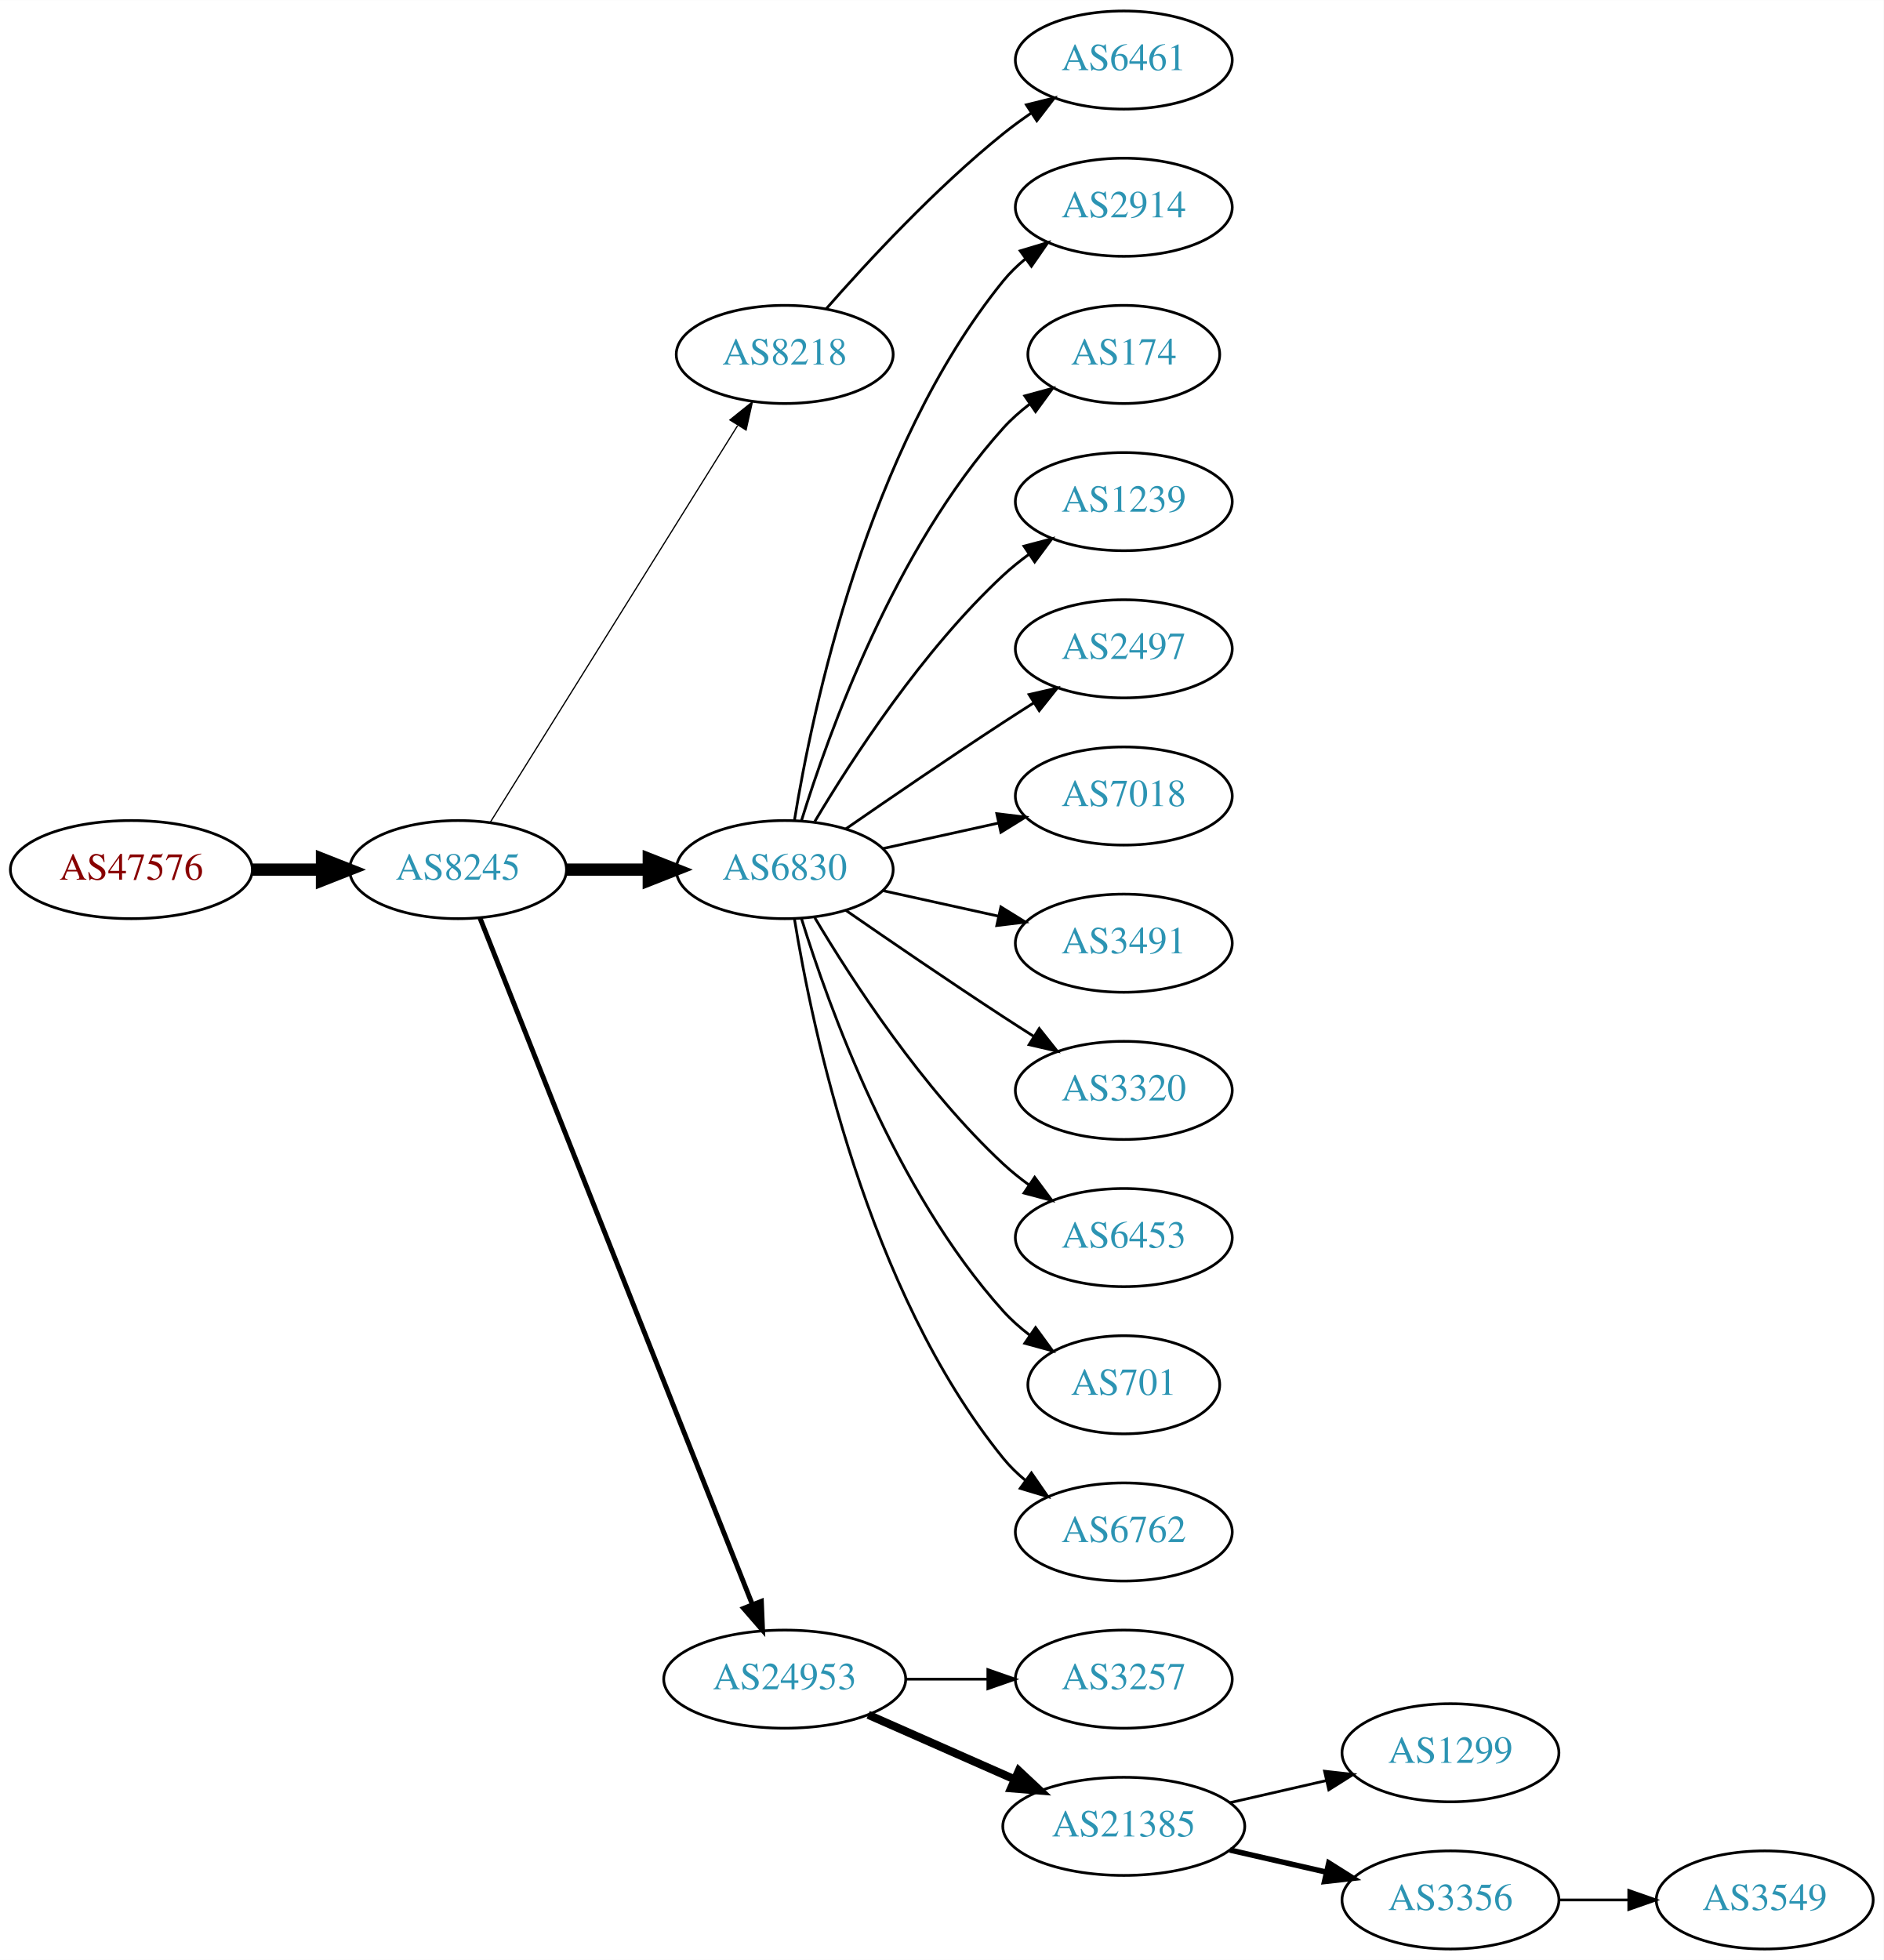
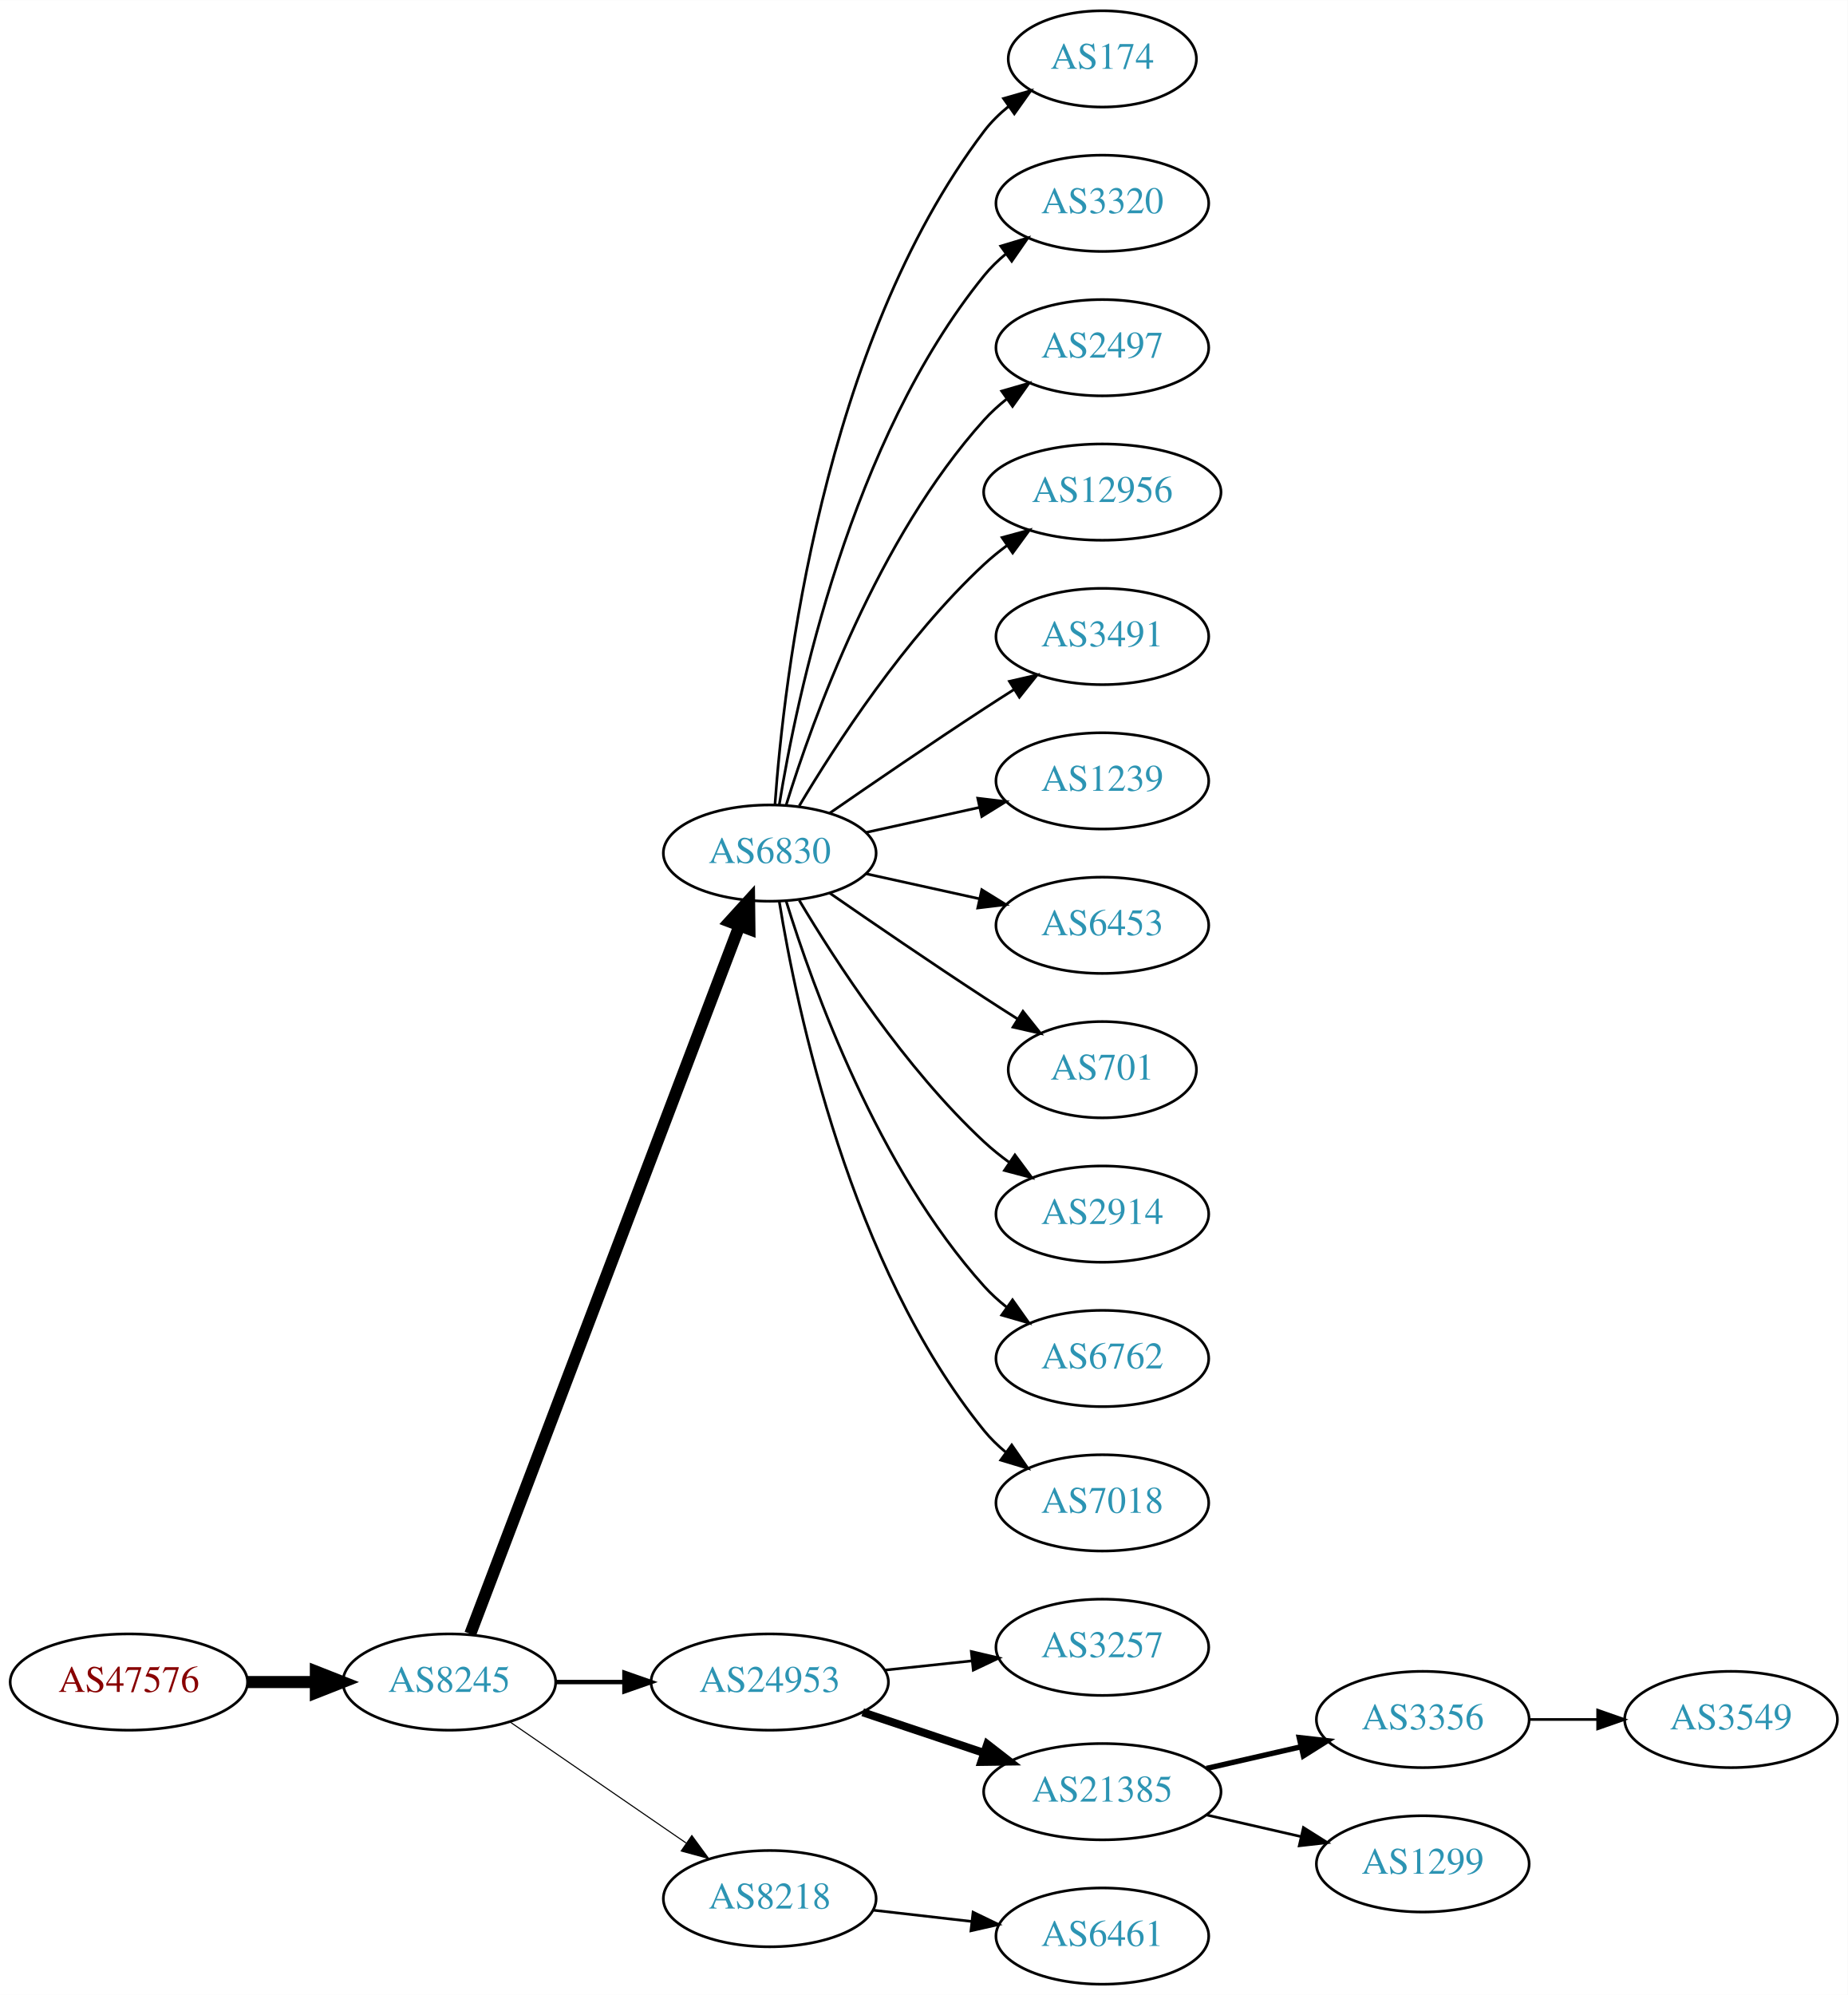
- <svg xmlns="http://www.w3.org/2000/svg" xmlns:xlink="http://www.w3.org/1999/xlink" width="691pt" height="719pt" viewBox="0.00 0.00 691.06 719.00">
-   <g id="graph0" class="graph" transform="scale(1 1) rotate(0) translate(4 715)">
-     <polygon fill="white" stroke="none" points="-4,4 -4,-715 687.055,-715 687.055,4 -4,4" />
+ <svg xmlns="http://www.w3.org/2000/svg" xmlns:xlink="http://www.w3.org/1999/xlink" width="691pt" height="746pt" viewBox="0.00 0.00 691.06 746.00">
+   <g id="graph0" class="graph" transform="scale(1 1) rotate(0) translate(4 742)">
+     <polygon fill="white" stroke="none" points="-4,4 -4,-742 687.055,-742 687.055,4 -4,4" />
    <g id="node1" class="node">
      <g id="a_node1">
        <a xlink:href="/asn/47576" xlink:title="AS47576 ~ NETZWARE-AS [AT]">
-           <ellipse fill="#ffffff" stroke="black" cx="44.196" cy="-396" rx="44.393" ry="18" />
-           <text text-anchor="middle" x="44.196" y="-392.3" font-family="Times,serif" font-size="14.00" fill="#880000">AS47576</text>
+           <ellipse fill="#ffffff" stroke="black" cx="44.196" cy="-113" rx="44.393" ry="18" />
+           <text text-anchor="middle" x="44.196" y="-109.3" font-family="Times,serif" font-size="14.00" fill="#880000">AS47576</text>
        </a>
      </g>
    </g>
    <g id="node2" class="node">
      <g id="a_node2">
        <a xlink:href="/asn/8245" xlink:title="AS8245 ~ Video-Broadcast GmbH [AT]">
-           <ellipse fill="#ffffff" stroke="black" cx="164.039" cy="-396" rx="39.794" ry="18" />
-           <text text-anchor="middle" x="164.039" y="-392.3" font-family="Times,serif" font-size="14.00" fill="#2c94b3">AS8245</text>
+           <ellipse fill="#ffffff" stroke="black" cx="164.039" cy="-113" rx="39.794" ry="18" />
+           <text text-anchor="middle" x="164.039" y="-109.3" font-family="Times,serif" font-size="14.00" fill="#2c94b3">AS8245</text>
        </a>
      </g>
    </g>
    <g id="edge1" class="edge">
-       <path fill="none" stroke="black" stroke-width="4.5" d="M88.407,-396C96.72,-396 105.482,-396 113.965,-396" />
-       <polygon fill="black" stroke="black" stroke-width="4.5" points="114.123,-399.938 124.123,-396 114.123,-392.063 114.123,-399.938" />
+       <path fill="none" stroke="black" stroke-width="4.5" d="M88.407,-113C96.72,-113 105.482,-113 113.965,-113" />
+       <polygon fill="black" stroke="black" stroke-width="4.5" points="114.123,-116.938 124.123,-113 114.123,-109.063 114.123,-116.938" />
    </g>
    <g id="node3" class="node">
      <g id="a_node3">
-         <a xlink:href="/asn/8218" xlink:title="AS8218 ~ legacy Neotelecoms [FR]">
-           <ellipse fill="#ffffff" stroke="black" cx="283.881" cy="-585" rx="39.794" ry="18" />
-           <text text-anchor="middle" x="283.881" y="-581.3" font-family="Times,serif" font-size="14.00" fill="#2c94b3">AS8218</text>
+         <a xlink:href="/asn/6830" xlink:title="AS6830 ~ LGI-UPC [AT]">
+           <ellipse fill="#ffffff" stroke="black" cx="283.881" cy="-423" rx="39.794" ry="18" />
+           <text text-anchor="middle" x="283.881" y="-419.3" font-family="Times,serif" font-size="14.00" fill="#2c94b3">AS6830</text>
        </a>
      </g>
    </g>
    <g id="edge2" class="edge">
-       <path fill="none" stroke="black" stroke-width="0.45" d="M175.914,-413.442C196.697,-446.775 242.158,-519.686 266.586,-558.866" />
-       <polygon fill="black" stroke="black" stroke-width="0.45" points="263.771,-560.966 272.032,-567.6 269.711,-557.263 263.771,-560.966" />
+       <path fill="none" stroke="black" stroke-width="4.5" d="M171.884,-131.007C191.66,-183.03 248.963,-333.773 272.55,-395.824" />
+       <polygon fill="black" stroke="black" stroke-width="4.5" points="268.93,-397.381 276.164,-405.33 276.291,-394.583 268.93,-397.381" />
    </g>
    <g id="node4" class="node">
      <g id="a_node4">
-         <a xlink:href="/asn/6830" xlink:title="AS6830 ~ LGI-UPC [AT]">
-           <ellipse fill="#ffffff" stroke="black" cx="283.881" cy="-396" rx="39.794" ry="18" />
-           <text text-anchor="middle" x="283.881" y="-392.3" font-family="Times,serif" font-size="14.00" fill="#2c94b3">AS6830</text>
+         <a xlink:href="/asn/24953" xlink:title="AS24953 ~ AS MACRO: AS-24953 (customers) [AT]">
+           <ellipse fill="#ffffff" stroke="black" cx="283.881" cy="-113" rx="44.393" ry="18" />
+           <text text-anchor="middle" x="283.881" y="-109.3" font-family="Times,serif" font-size="14.00" fill="#2c94b3">AS24953</text>
        </a>
      </g>
    </g>
    <g id="edge3" class="edge">
-       <path fill="none" stroke="black" stroke-width="4.5" d="M203.951,-396C213.505,-396 223.854,-396 233.817,-396" />
-       <polygon fill="black" stroke="black" stroke-width="4.5" points="234.009,-399.938 244.009,-396 234.009,-392.063 234.009,-399.938" />
+       <path fill="none" stroke="black" stroke-width="1.636" d="M203.951,-113C212.054,-113 220.729,-113 229.255,-113" />
+       <polygon fill="black" stroke="black" stroke-width="1.636" points="229.533,-116.5 239.533,-113 229.533,-109.5 229.533,-116.5" />
    </g>
    <g id="node5" class="node">
      <g id="a_node5">
-         <a xlink:href="/asn/24953" xlink:title="AS24953 ~ AS MACRO: AS-24953 (customers) [AT]">
-           <ellipse fill="#ffffff" stroke="black" cx="283.881" cy="-99" rx="44.393" ry="18" />
-           <text text-anchor="middle" x="283.881" y="-95.3" font-family="Times,serif" font-size="14.00" fill="#2c94b3">AS24953</text>
+         <a xlink:href="/asn/8218" xlink:title="AS8218 ~ legacy Neotelecoms [FR]">
+           <ellipse fill="#ffffff" stroke="black" cx="283.881" cy="-32" rx="39.794" ry="18" />
+           <text text-anchor="middle" x="283.881" y="-28.3" font-family="Times,serif" font-size="14.00" fill="#2c94b3">AS8218</text>
        </a>
      </g>
    </g>
    <g id="edge4" class="edge">
-       <path fill="none" stroke="black" stroke-width="1.8" d="M172.057,-378.311C191.824,-328.493 248.066,-186.746 271.944,-126.564" />
-       <polygon fill="black" stroke="black" stroke-width="1.8" points="275.315,-127.558 275.75,-116.972 268.809,-124.976 275.315,-127.558" />
+       <path fill="none" stroke="black" stroke-width="0.409" d="M186.653,-98.143C205.141,-85.435 231.955,-67.004 252.585,-52.825" />
+       <polygon fill="black" stroke="black" stroke-width="0.409" points="254.747,-55.586 261.005,-47.037 250.781,-49.817 254.747,-55.586" />
    </g>
    <g id="node6" class="node">
      <g id="a_node6">
-         <a xlink:href="/asn/6461" xlink:title="AS6461 ~ Zayo Bandwidth [US]">
-           <ellipse fill="#ffffff" stroke="black" cx="408.273" cy="-693" rx="39.794" ry="18" />
-           <text text-anchor="middle" x="408.273" y="-689.3" font-family="Times,serif" font-size="14.00" fill="#2c94b3">AS6461</text>
+         <a xlink:href="/asn/174" xlink:title="AS174 ~ Cogent Communications [US]">
+           <ellipse fill="#ffffff" stroke="black" cx="408.273" cy="-720" rx="35.194" ry="18" />
+           <text text-anchor="middle" x="408.273" y="-716.3" font-family="Times,serif" font-size="14.00" fill="#2c94b3">AS174</text>
        </a>
      </g>
    </g>
    <g id="edge5" class="edge">
-       <path fill="none" stroke="black" d="M299.033,-601.663C314.135,-618.894 339.256,-646.024 364.077,-666 367.333,-668.62 370.858,-671.192 374.442,-673.646" />
-       <polygon fill="black" stroke="black" points="372.53,-676.577 382.815,-679.121 376.361,-670.719 372.53,-676.577" />
+       <path fill="none" stroke="black" d="M285.83,-441.036C289.116,-487.457 303.426,-613.007 364.077,-693 366.662,-696.409 369.812,-699.494 373.222,-702.255" />
+       <polygon fill="black" stroke="black" points="371.32,-705.196 381.506,-708.112 375.361,-699.481 371.32,-705.196" />
    </g>
    <g id="node7" class="node">
      <g id="a_node7">
-         <a xlink:href="/asn/2914" xlink:title="AS2914 ~ NTT America, Inc. [US]">
-           <ellipse fill="#ffffff" stroke="black" cx="408.273" cy="-639" rx="39.794" ry="18" />
-           <text text-anchor="middle" x="408.273" y="-635.3" font-family="Times,serif" font-size="14.00" fill="#2c94b3">AS2914</text>
+         <a xlink:href="/asn/3320" xlink:title="AS3320 ~ DTAG [DE]">
+           <ellipse fill="#ffffff" stroke="black" cx="408.273" cy="-666" rx="39.794" ry="18" />
+           <text text-anchor="middle" x="408.273" y="-662.3" font-family="Times,serif" font-size="14.00" fill="#2c94b3">AS3320</text>
        </a>
      </g>
    </g>
    <g id="edge6" class="edge">
-       <path fill="none" stroke="black" d="M287.462,-414.178C293.917,-453.997 313.988,-550.286 364.077,-612 366.446,-614.918 369.219,-617.612 372.196,-620.075" />
-       <polygon fill="black" stroke="black" points="370.271,-623.003 380.418,-626.052 374.387,-617.341 370.271,-623.003" />
+       <path fill="none" stroke="black" d="M287.462,-441.178C293.917,-480.997 313.988,-577.286 364.077,-639 366.446,-641.918 369.219,-644.612 372.196,-647.075" />
+       <polygon fill="black" stroke="black" points="370.271,-650.003 380.418,-653.052 374.387,-644.341 370.271,-650.003" />
    </g>
    <g id="node8" class="node">
      <g id="a_node8">
-         <a xlink:href="/asn/174" xlink:title="AS174 ~ Cogent Communications [US]">
-           <ellipse fill="#ffffff" stroke="black" cx="408.273" cy="-585" rx="35.194" ry="18" />
-           <text text-anchor="middle" x="408.273" y="-581.3" font-family="Times,serif" font-size="14.00" fill="#2c94b3">AS174</text>
+         <a xlink:href="/asn/2497" xlink:title="AS2497 ~ Internet Initiative Japan Inc. [JP]">
+           <ellipse fill="#ffffff" stroke="black" cx="408.273" cy="-612" rx="39.794" ry="18" />
+           <text text-anchor="middle" x="408.273" y="-608.3" font-family="Times,serif" font-size="14.00" fill="#2c94b3">AS2497</text>
        </a>
      </g>
    </g>
    <g id="edge7" class="edge">
-       <path fill="none" stroke="black" d="M290.019,-413.94C299.922,-445.979 324.259,-513.812 364.077,-558 366.941,-561.178 370.265,-564.119 373.773,-566.8" />
-       <polygon fill="black" stroke="black" points="371.939,-569.786 382.162,-572.569 375.906,-564.018 371.939,-569.786" />
+       <path fill="none" stroke="black" d="M290.019,-440.94C299.922,-472.979 324.259,-540.812 364.077,-585 366.593,-587.792 369.465,-590.401 372.504,-592.812" />
+       <polygon fill="black" stroke="black" points="370.633,-595.776 380.812,-598.715 374.687,-590.07 370.633,-595.776" />
    </g>
    <g id="node9" class="node">
      <g id="a_node9">
-         <a xlink:href="/asn/1239" xlink:title="AS1239 ~ Sprint [US]">
-           <ellipse fill="#ffffff" stroke="black" cx="408.273" cy="-531" rx="39.794" ry="18" />
-           <text text-anchor="middle" x="408.273" y="-527.3" font-family="Times,serif" font-size="14.00" fill="#2c94b3">AS1239</text>
+         <a xlink:href="/asn/12956" xlink:title="AS12956 ~ TELXIUS [ES]">
+           <ellipse fill="#ffffff" stroke="black" cx="408.273" cy="-558" rx="44.393" ry="18" />
+           <text text-anchor="middle" x="408.273" y="-554.3" font-family="Times,serif" font-size="14.00" fill="#2c94b3">AS12956</text>
        </a>
      </g>
    </g>
    <g id="edge8" class="edge">
-       <path fill="none" stroke="black" d="M294.927,-413.671C308.498,-436.472 334.43,-476.472 364.077,-504 366.984,-506.699 370.197,-509.28 373.521,-511.703" />
-       <polygon fill="black" stroke="black" points="371.656,-514.667 381.899,-517.375 375.58,-508.87 371.656,-514.667" />
+       <path fill="none" stroke="black" d="M294.927,-440.671C308.498,-463.472 334.43,-503.472 364.077,-531 366.684,-533.42 369.537,-535.746 372.496,-537.948" />
+       <polygon fill="black" stroke="black" points="370.774,-541.012 380.996,-543.8 374.744,-535.246 370.774,-541.012" />
    </g>
    <g id="node10" class="node">
      <g id="a_node10">
-         <a xlink:href="/asn/2497" xlink:title="AS2497 ~ Internet Initiative Japan Inc. [JP]">
-           <ellipse fill="#ffffff" stroke="black" cx="408.273" cy="-477" rx="39.794" ry="18" />
-           <text text-anchor="middle" x="408.273" y="-473.3" font-family="Times,serif" font-size="14.00" fill="#2c94b3">AS2497</text>
+         <a xlink:href="/asn/3491" xlink:title="AS3491 ~ PCCW Global, Inc. [US]">
+           <ellipse fill="#ffffff" stroke="black" cx="408.273" cy="-504" rx="39.794" ry="18" />
+           <text text-anchor="middle" x="408.273" y="-500.3" font-family="Times,serif" font-size="14.00" fill="#2c94b3">AS3491</text>
        </a>
      </g>
    </g>
    <g id="edge9" class="edge">
-       <path fill="none" stroke="black" d="M306.238,-410.901C322.089,-421.877 344.292,-437.079 364.077,-450 367.659,-452.339 371.43,-454.759 375.19,-457.144" />
-       <polygon fill="black" stroke="black" points="373.523,-460.231 383.851,-462.596 377.252,-454.307 373.523,-460.231" />
+       <path fill="none" stroke="black" d="M306.238,-437.901C322.089,-448.877 344.292,-464.079 364.077,-477 367.659,-479.339 371.43,-481.759 375.19,-484.144" />
+       <polygon fill="black" stroke="black" points="373.523,-487.231 383.851,-489.596 377.252,-481.307 373.523,-487.231" />
    </g>
    <g id="node11" class="node">
      <g id="a_node11">
-         <a xlink:href="/asn/7018" xlink:title="AS7018 ~ AT&amp;T Services, Inc. [US]">
-           <ellipse fill="#ffffff" stroke="black" cx="408.273" cy="-423" rx="39.794" ry="18" />
-           <text text-anchor="middle" x="408.273" y="-419.3" font-family="Times,serif" font-size="14.00" fill="#2c94b3">AS7018</text>
+         <a xlink:href="/asn/1239" xlink:title="AS1239 ~ Sprint [US]">
+           <ellipse fill="#ffffff" stroke="black" cx="408.273" cy="-450" rx="39.794" ry="18" />
+           <text text-anchor="middle" x="408.273" y="-446.3" font-family="Times,serif" font-size="14.00" fill="#2c94b3">AS1239</text>
        </a>
      </g>
    </g>
    <g id="edge10" class="edge">
-       <path fill="none" stroke="black" d="M319.954,-403.737C333.141,-406.646 348.321,-409.995 362.287,-413.076" />
-       <polygon fill="black" stroke="black" points="361.676,-416.525 372.196,-415.262 363.184,-409.69 361.676,-416.525" />
+       <path fill="none" stroke="black" d="M319.954,-430.737C333.141,-433.646 348.321,-436.995 362.287,-440.076" />
+       <polygon fill="black" stroke="black" points="361.676,-443.525 372.196,-442.262 363.184,-436.69 361.676,-443.525" />
    </g>
    <g id="node12" class="node">
      <g id="a_node12">
-         <a xlink:href="/asn/3491" xlink:title="AS3491 ~ PCCW Global, Inc. [US]">
-           <ellipse fill="#ffffff" stroke="black" cx="408.273" cy="-369" rx="39.794" ry="18" />
-           <text text-anchor="middle" x="408.273" y="-365.3" font-family="Times,serif" font-size="14.00" fill="#2c94b3">AS3491</text>
+         <a xlink:href="/asn/6453" xlink:title="AS6453 ~ TATA COMMUNICATIONS (AMERICA) INC [US]">
+           <ellipse fill="#ffffff" stroke="black" cx="408.273" cy="-396" rx="39.794" ry="18" />
+           <text text-anchor="middle" x="408.273" y="-392.3" font-family="Times,serif" font-size="14.00" fill="#2c94b3">AS6453</text>
        </a>
      </g>
    </g>
    <g id="edge11" class="edge">
-       <path fill="none" stroke="black" d="M319.954,-388.263C333.141,-385.354 348.321,-382.005 362.287,-378.924" />
-       <polygon fill="black" stroke="black" points="363.184,-382.31 372.196,-376.738 361.676,-375.475 363.184,-382.31" />
+       <path fill="none" stroke="black" d="M319.954,-415.263C333.141,-412.354 348.321,-409.005 362.287,-405.924" />
+       <polygon fill="black" stroke="black" points="363.184,-409.31 372.196,-403.738 361.676,-402.475 363.184,-409.31" />
    </g>
    <g id="node13" class="node">
      <g id="a_node13">
-         <a xlink:href="/asn/3320" xlink:title="AS3320 ~ DTAG [DE]">
-           <ellipse fill="#ffffff" stroke="black" cx="408.273" cy="-315" rx="39.794" ry="18" />
-           <text text-anchor="middle" x="408.273" y="-311.3" font-family="Times,serif" font-size="14.00" fill="#2c94b3">AS3320</text>
+         <a xlink:href="/asn/701" xlink:title="AS701 ~ UUNET [US]">
+           <ellipse fill="#ffffff" stroke="black" cx="408.273" cy="-342" rx="35.194" ry="18" />
+           <text text-anchor="middle" x="408.273" y="-338.3" font-family="Times,serif" font-size="14.00" fill="#2c94b3">AS701</text>
        </a>
      </g>
    </g>
    <g id="edge12" class="edge">
-       <path fill="none" stroke="black" d="M306.238,-381.099C322.089,-370.123 344.292,-354.921 364.077,-342 367.659,-339.661 371.43,-337.241 375.19,-334.856" />
-       <polygon fill="black" stroke="black" points="377.252,-337.693 383.851,-329.404 373.523,-331.769 377.252,-337.693" />
+       <path fill="none" stroke="black" d="M306.238,-408.099C322.089,-397.123 344.292,-381.921 364.077,-369 368.122,-366.358 372.407,-363.615 376.647,-360.933" />
+       <polygon fill="black" stroke="black" points="378.584,-363.85 385.191,-355.568 374.861,-357.921 378.584,-363.85" />
    </g>
    <g id="node14" class="node">
      <g id="a_node14">
-         <a xlink:href="/asn/6453" xlink:title="AS6453 ~ TATA COMMUNICATIONS (AMERICA) INC [US]">
-           <ellipse fill="#ffffff" stroke="black" cx="408.273" cy="-261" rx="39.794" ry="18" />
-           <text text-anchor="middle" x="408.273" y="-257.3" font-family="Times,serif" font-size="14.00" fill="#2c94b3">AS6453</text>
+         <a xlink:href="/asn/2914" xlink:title="AS2914 ~ NTT America, Inc. [US]">
+           <ellipse fill="#ffffff" stroke="black" cx="408.273" cy="-288" rx="39.794" ry="18" />
+           <text text-anchor="middle" x="408.273" y="-284.3" font-family="Times,serif" font-size="14.00" fill="#2c94b3">AS2914</text>
        </a>
      </g>
    </g>
    <g id="edge13" class="edge">
-       <path fill="none" stroke="black" d="M294.927,-378.329C308.498,-355.528 334.43,-315.528 364.077,-288 366.984,-285.301 370.197,-282.72 373.521,-280.297" />
-       <polygon fill="black" stroke="black" points="375.58,-283.13 381.899,-274.625 371.656,-277.333 375.58,-283.13" />
+       <path fill="none" stroke="black" d="M294.927,-405.329C308.498,-382.528 334.43,-342.528 364.077,-315 366.984,-312.301 370.197,-309.72 373.521,-307.297" />
+       <polygon fill="black" stroke="black" points="375.58,-310.13 381.899,-301.625 371.656,-304.333 375.58,-310.13" />
    </g>
    <g id="node15" class="node">
      <g id="a_node15">
-         <a xlink:href="/asn/701" xlink:title="AS701 ~ UUNET [US]">
-           <ellipse fill="#ffffff" stroke="black" cx="408.273" cy="-207" rx="35.194" ry="18" />
-           <text text-anchor="middle" x="408.273" y="-203.3" font-family="Times,serif" font-size="14.00" fill="#2c94b3">AS701</text>
+         <a xlink:href="/asn/6762" xlink:title="AS6762 ~ TELECOM ITALIA SPARKLE S.p.A. [IT]">
+           <ellipse fill="#ffffff" stroke="black" cx="408.273" cy="-234" rx="39.794" ry="18" />
+           <text text-anchor="middle" x="408.273" y="-230.3" font-family="Times,serif" font-size="14.00" fill="#2c94b3">AS6762</text>
        </a>
      </g>
    </g>
    <g id="edge14" class="edge">
-       <path fill="none" stroke="black" d="M290.019,-378.06C299.922,-346.021 324.259,-278.188 364.077,-234 366.941,-230.822 370.265,-227.881 373.773,-225.2" />
-       <polygon fill="black" stroke="black" points="375.906,-227.982 382.162,-219.431 371.939,-222.214 375.906,-227.982" />
+       <path fill="none" stroke="black" d="M290.019,-405.06C299.922,-373.021 324.259,-305.188 364.077,-261 366.593,-258.208 369.465,-255.599 372.504,-253.188" />
+       <polygon fill="black" stroke="black" points="374.687,-255.93 380.812,-247.285 370.633,-250.224 374.687,-255.93" />
    </g>
    <g id="node16" class="node">
      <g id="a_node16">
-         <a xlink:href="/asn/6762" xlink:title="AS6762 ~ TELECOM ITALIA SPARKLE S.p.A. [IT]">
-           <ellipse fill="#ffffff" stroke="black" cx="408.273" cy="-153" rx="39.794" ry="18" />
-           <text text-anchor="middle" x="408.273" y="-149.3" font-family="Times,serif" font-size="14.00" fill="#2c94b3">AS6762</text>
+         <a xlink:href="/asn/7018" xlink:title="AS7018 ~ AT&amp;T Services, Inc. [US]">
+           <ellipse fill="#ffffff" stroke="black" cx="408.273" cy="-180" rx="39.794" ry="18" />
+           <text text-anchor="middle" x="408.273" y="-176.3" font-family="Times,serif" font-size="14.00" fill="#2c94b3">AS7018</text>
        </a>
      </g>
    </g>
    <g id="edge15" class="edge">
-       <path fill="none" stroke="black" d="M287.462,-377.822C293.917,-338.003 313.988,-241.714 364.077,-180 366.446,-177.082 369.219,-174.388 372.196,-171.925" />
-       <polygon fill="black" stroke="black" points="374.387,-174.659 380.418,-165.948 370.271,-168.997 374.387,-174.659" />
+       <path fill="none" stroke="black" d="M287.462,-404.822C293.917,-365.003 313.988,-268.714 364.077,-207 366.446,-204.082 369.219,-201.388 372.196,-198.925" />
+       <polygon fill="black" stroke="black" points="374.387,-201.659 380.418,-192.948 370.271,-195.997 374.387,-201.659" />
    </g>
    <g id="node17" class="node">
      <g id="a_node17">
        <a xlink:href="/asn/3257" xlink:title="AS3257 ~ GTT [DE]">
-           <ellipse fill="#ffffff" stroke="black" cx="408.273" cy="-99" rx="39.794" ry="18" />
-           <text text-anchor="middle" x="408.273" y="-95.3" font-family="Times,serif" font-size="14.00" fill="#2c94b3">AS3257</text>
+           <ellipse fill="#ffffff" stroke="black" cx="408.273" cy="-126" rx="39.794" ry="18" />
+           <text text-anchor="middle" x="408.273" y="-122.3" font-family="Times,serif" font-size="14.00" fill="#2c94b3">AS3257</text>
        </a>
      </g>
    </g>
    <g id="edge16" class="edge">
-       <path fill="none" stroke="black" d="M328.377,-99C338.066,-99 348.403,-99 358.295,-99" />
-       <polygon fill="black" stroke="black" points="358.398,-102.5 368.398,-99 358.398,-95.5 358.398,-102.5" />
+       <path fill="none" stroke="black" d="M327.002,-117.474C337.482,-118.587 348.791,-119.788 359.521,-120.928" />
+       <polygon fill="black" stroke="black" points="359.271,-124.421 369.584,-121.997 360.01,-117.46 359.271,-124.421" />
    </g>
    <g id="node18" class="node">
      <g id="a_node18">
        <a xlink:href="/asn/21385" xlink:title="AS21385 ~ Trusted Network GmbH [DE]">
-           <ellipse fill="#ffffff" stroke="black" cx="408.273" cy="-45" rx="44.393" ry="18" />
-           <text text-anchor="middle" x="408.273" y="-41.3" font-family="Times,serif" font-size="14.00" fill="#2c94b3">AS21385</text>
+           <ellipse fill="#ffffff" stroke="black" cx="408.273" cy="-72" rx="44.393" ry="18" />
+           <text text-anchor="middle" x="408.273" y="-68.3" font-family="Times,serif" font-size="14.00" fill="#2c94b3">AS21385</text>
        </a>
      </g>
    </g>
    <g id="edge17" class="edge">
-       <path fill="none" stroke="black" stroke-width="3" d="M314.509,-85.928C330.626,-78.817 350.766,-69.931 368.158,-62.258" />
-       <polygon fill="black" stroke="black" stroke-width="3" points="369.758,-65.377 377.494,-58.139 366.932,-58.973 369.758,-65.377" />
+       <path fill="none" stroke="black" stroke-width="3" d="M318.649,-101.688C332.696,-96.983 349.173,-91.463 364.084,-86.468" />
+       <polygon fill="black" stroke="black" stroke-width="3" points="365.245,-89.77 373.615,-83.275 363.021,-83.133 365.245,-89.77" />
+     </g>
+     <g id="node22" class="node">
+       <g id="a_node22">
+         <a xlink:href="/asn/6461" xlink:title="AS6461 ~ Zayo Bandwidth [US]">
+           <ellipse fill="#ffffff" stroke="black" cx="408.273" cy="-18" rx="39.794" ry="18" />
+           <text text-anchor="middle" x="408.273" y="-14.3" font-family="Times,serif" font-size="14.00" fill="#2c94b3">AS6461</text>
+         </a>
+       </g>
+     </g>
+     <g id="edge21" class="edge">
+       <path fill="none" stroke="black" d="M322.602,-27.685C334.235,-26.355 347.202,-24.871 359.423,-23.474" />
+       <polygon fill="black" stroke="black" points="359.929,-26.938 369.467,-22.325 359.134,-19.984 359.929,-26.938" />
    </g>
    <g id="node19" class="node">
      <g id="a_node19">
-         <a xlink:href="/asn/1299" xlink:title="AS1299 ~ Telia Carrier [EU]">
-           <ellipse fill="#ffffff" stroke="black" cx="528.116" cy="-72" rx="39.794" ry="18" />
-           <text text-anchor="middle" x="528.116" y="-68.3" font-family="Times,serif" font-size="14.00" fill="#2c94b3">AS1299</text>
+         <a xlink:href="/asn/3356" xlink:title="AS3356 ~ Level 3 Parent, LLC [US]">
+           <ellipse fill="#ffffff" stroke="black" cx="528.116" cy="-99" rx="39.794" ry="18" />
+           <text text-anchor="middle" x="528.116" y="-95.3" font-family="Times,serif" font-size="14.00" fill="#2c94b3">AS3356</text>
        </a>
      </g>
    </g>
    <g id="edge18" class="edge">
-       <path fill="none" stroke="black" d="M447.208,-53.692C458.449,-56.267 470.861,-59.111 482.485,-61.774" />
-       <polygon fill="black" stroke="black" points="481.917,-65.235 492.446,-64.056 483.481,-58.411 481.917,-65.235" />
+       <path fill="none" stroke="black" stroke-width="2" d="M447.208,-80.692C458.449,-83.267 470.861,-86.111 482.485,-88.774" />
+       <polygon fill="black" stroke="black" stroke-width="2" points="481.917,-92.235 492.446,-91.056 483.481,-85.412 481.917,-92.235" />
    </g>
    <g id="node20" class="node">
      <g id="a_node20">
-         <a xlink:href="/asn/3356" xlink:title="AS3356 ~ Level 3 Parent, LLC [US]">
-           <ellipse fill="#ffffff" stroke="black" cx="528.116" cy="-18" rx="39.794" ry="18" />
-           <text text-anchor="middle" x="528.116" y="-14.3" font-family="Times,serif" font-size="14.00" fill="#2c94b3">AS3356</text>
+         <a xlink:href="/asn/1299" xlink:title="AS1299 ~ Telia Carrier [EU]">
+           <ellipse fill="#ffffff" stroke="black" cx="528.116" cy="-45" rx="39.794" ry="18" />
+           <text text-anchor="middle" x="528.116" y="-41.3" font-family="Times,serif" font-size="14.00" fill="#2c94b3">AS1299</text>
        </a>
      </g>
    </g>
    <g id="edge19" class="edge">
-       <path fill="none" stroke="black" stroke-width="2" d="M447.208,-36.308C458.449,-33.733 470.861,-30.889 482.485,-28.226" />
-       <polygon fill="black" stroke="black" stroke-width="2" points="483.481,-31.588 492.446,-25.944 481.917,-24.765 483.481,-31.588" />
+       <path fill="none" stroke="black" d="M447.208,-63.308C458.449,-60.733 470.861,-57.889 482.485,-55.226" />
+       <polygon fill="black" stroke="black" points="483.481,-58.589 492.446,-52.944 481.917,-51.765 483.481,-58.589" />
    </g>
    <g id="node21" class="node">
      <g id="a_node21">
        <a xlink:href="/asn/3549" xlink:title="AS3549 ~ Level 3 Parent, LLC [US]">
-           <ellipse fill="#ffffff" stroke="black" cx="643.409" cy="-18" rx="39.794" ry="18" />
-           <text text-anchor="middle" x="643.409" y="-14.3" font-family="Times,serif" font-size="14.00" fill="#2c94b3">AS3549</text>
+           <ellipse fill="#ffffff" stroke="black" cx="643.409" cy="-99" rx="39.794" ry="18" />
+           <text text-anchor="middle" x="643.409" y="-95.3" font-family="Times,serif" font-size="14.00" fill="#2c94b3">AS3549</text>
        </a>
      </g>
    </g>
    <g id="edge20" class="edge">
-       <path fill="none" stroke="black" d="M567.788,-18C575.991,-18 584.755,-18 593.287,-18" />
-       <polygon fill="black" stroke="black" points="593.526,-21.5 603.526,-18 593.526,-14.5 593.526,-21.5" />
+       <path fill="none" stroke="black" d="M567.788,-99C575.991,-99 584.755,-99 593.287,-99" />
+       <polygon fill="black" stroke="black" points="593.526,-102.5 603.526,-99 593.526,-95.5 593.526,-102.5" />
    </g>
  </g>
</svg>
